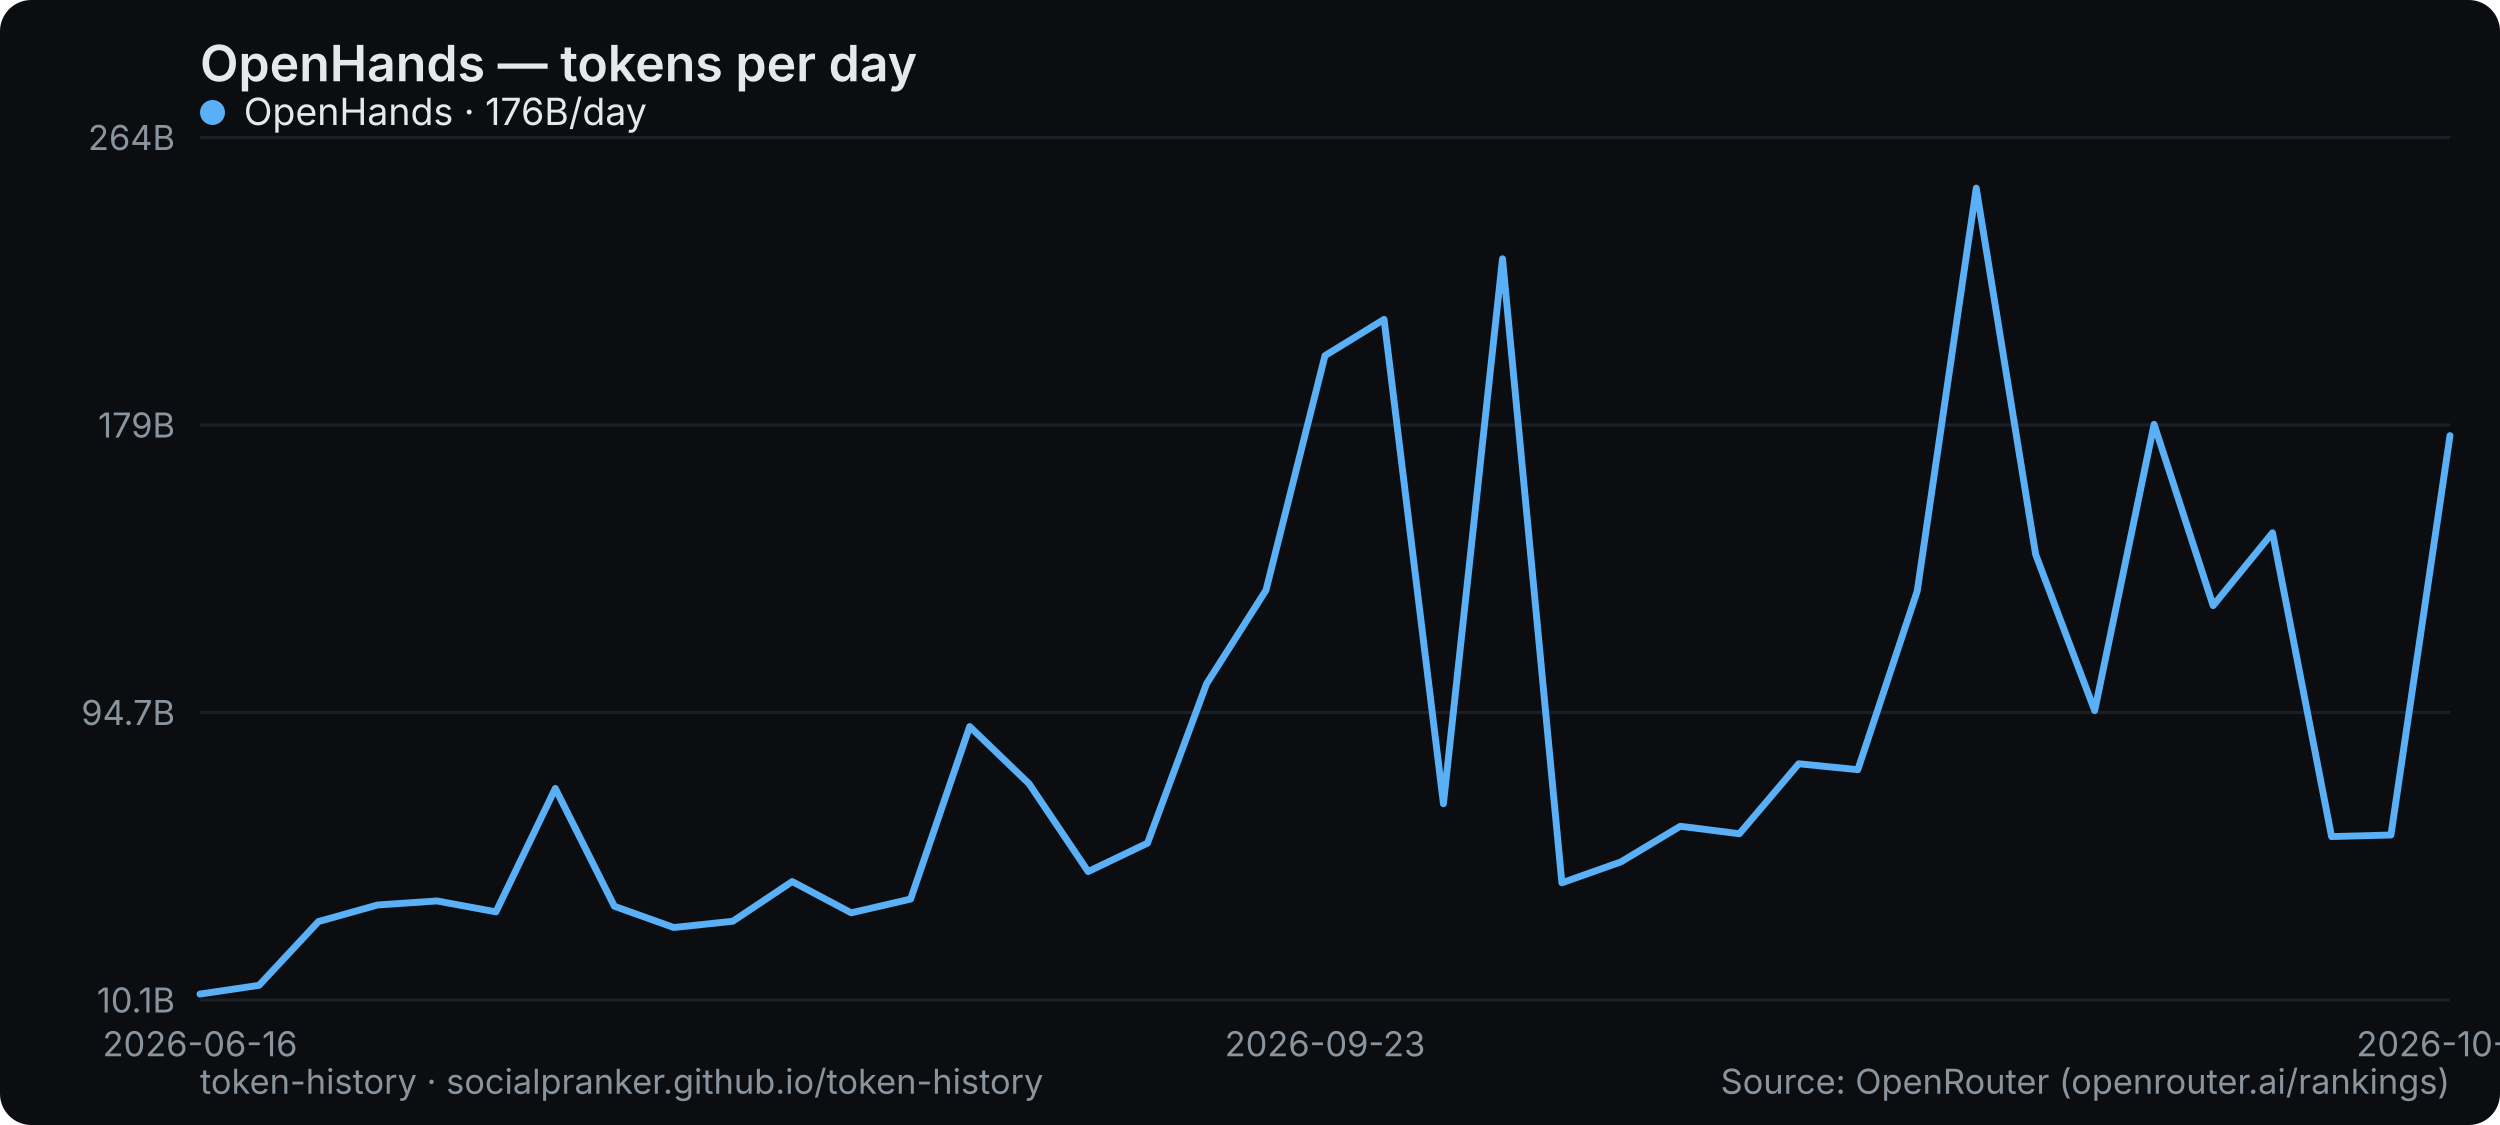
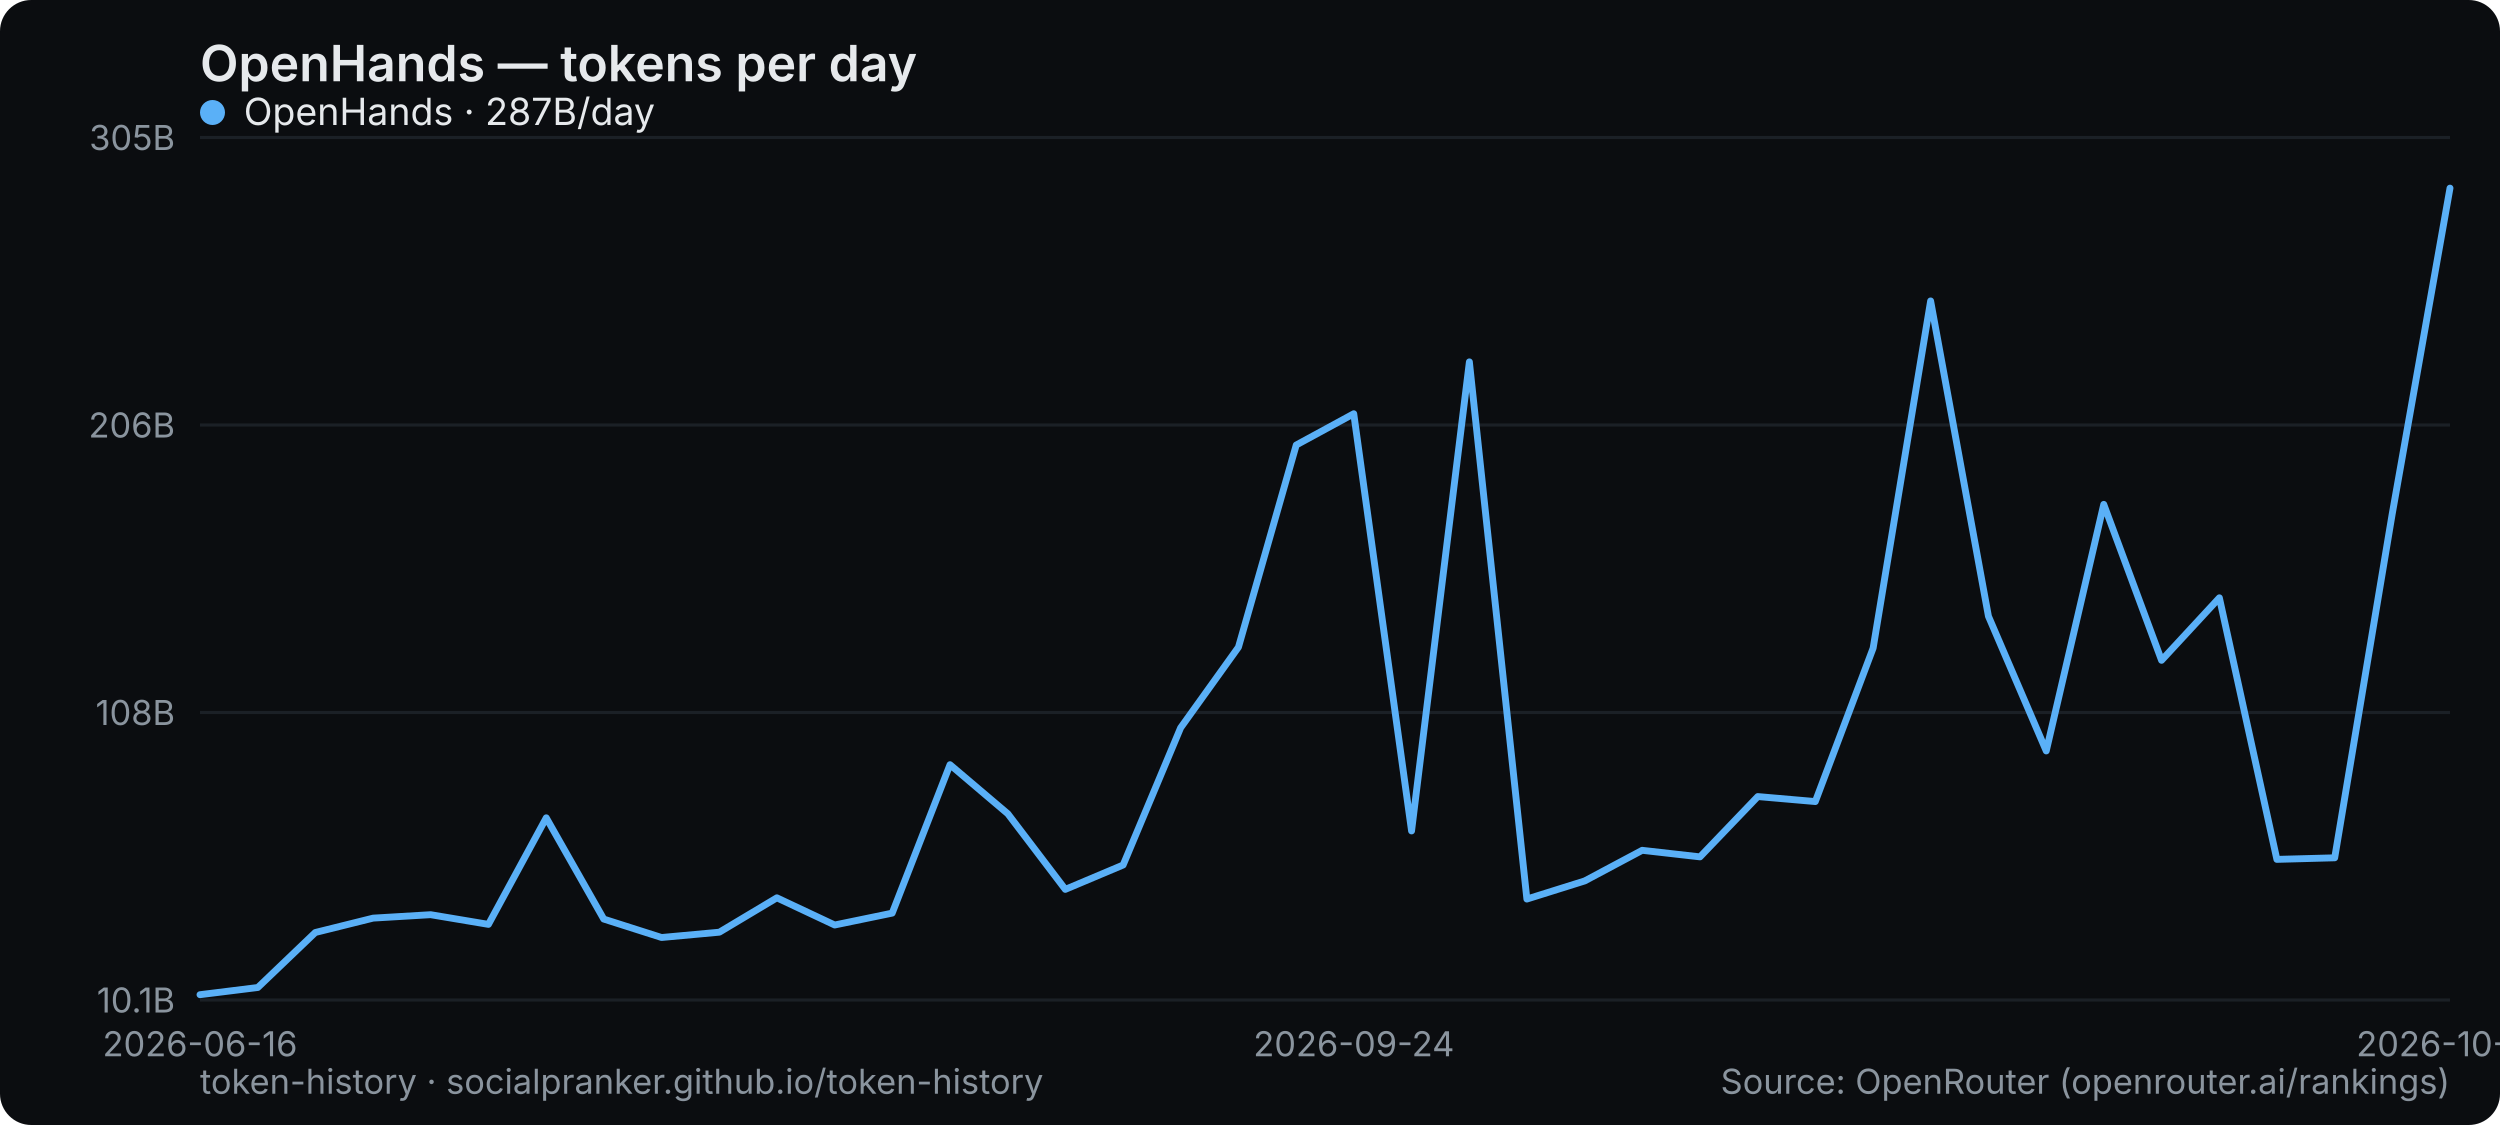
<svg xmlns="http://www.w3.org/2000/svg" width="800" height="360" viewBox="0 0 800 360" role="img" aria-label="OpenHands — tokens per day">
  <rect width="800" height="360" rx="10" fill="#0b0d10" />
  <text x="64" y="26" font-family="system-ui,-apple-system,Segoe UI,sans-serif" font-size="16" font-weight="600" fill="#e6e9ec">OpenHands — tokens per day</text>
  <line x1="64" y1="320" x2="784" y2="320" stroke="#1b2026" stroke-width="1" />
  <text x="56" y="324" text-anchor="end" font-family="system-ui,-apple-system,Segoe UI,sans-serif" font-size="11" fill="#8a949e">10.1B</text>
  <line x1="64" y1="228" x2="784" y2="228" stroke="#1b2026" stroke-width="1" />
-   <text x="56" y="232" text-anchor="end" font-family="system-ui,-apple-system,Segoe UI,sans-serif" font-size="11" fill="#8a949e">94.7B</text>
+   <text x="56" y="232" text-anchor="end" font-family="system-ui,-apple-system,Segoe UI,sans-serif" font-size="11" fill="#8a949e">108B</text>
  <line x1="64" y1="136" x2="784" y2="136" stroke="#1b2026" stroke-width="1" />
-   <text x="56" y="140" text-anchor="end" font-family="system-ui,-apple-system,Segoe UI,sans-serif" font-size="11" fill="#8a949e">179B</text>
+   <text x="56" y="140" text-anchor="end" font-family="system-ui,-apple-system,Segoe UI,sans-serif" font-size="11" fill="#8a949e">206B</text>
  <line x1="64" y1="44" x2="784" y2="44" stroke="#1b2026" stroke-width="1" />
-   <text x="56" y="48" text-anchor="end" font-family="system-ui,-apple-system,Segoe UI,sans-serif" font-size="11" fill="#8a949e">264B</text>
+   <text x="56" y="48" text-anchor="end" font-family="system-ui,-apple-system,Segoe UI,sans-serif" font-size="11" fill="#8a949e">305B</text>
  <text x="64" y="338" text-anchor="middle" font-family="system-ui,-apple-system,Segoe UI,sans-serif" font-size="11" fill="#8a949e">2026-06-16</text>
-   <text x="424" y="338" text-anchor="middle" font-family="system-ui,-apple-system,Segoe UI,sans-serif" font-size="11" fill="#8a949e">2026-09-23</text>
-   <text x="784" y="338" text-anchor="middle" font-family="system-ui,-apple-system,Segoe UI,sans-serif" font-size="11" fill="#8a949e">2026-10-12</text>
-   <polyline points="64.0,318.1 82.9,315.3 101.9,294.9 120.8,289.6 139.8,288.3 158.7,291.8 177.7,252.3 196.6,290.0 215.6,296.8 234.5,294.8 253.5,282.1 272.4,292.1 291.4,287.7 310.3,232.5 329.3,250.8 348.2,278.9 367.2,269.8 386.1,218.8 405.1,188.9 424.0,113.8 442.9,102.2 461.9,257.2 480.8,82.8 499.8,282.5 518.7,275.8 537.7,264.4 556.6,266.8 575.6,244.4 594.5,246.3 613.5,189.2 632.4,60.2 651.4,177.4 670.3,227.4 689.3,135.8 708.2,193.8 727.2,170.5 746.1,267.7 765.1,267.2 784.0,139.4" fill="none" stroke="#5ab0f7" stroke-width="2.2" stroke-linejoin="round" stroke-linecap="round" />
+   <text x="433.231" y="338" text-anchor="middle" font-family="system-ui,-apple-system,Segoe UI,sans-serif" font-size="11" fill="#8a949e">2026-09-24</text>
+   <text x="784" y="338" text-anchor="middle" font-family="system-ui,-apple-system,Segoe UI,sans-serif" font-size="11" fill="#8a949e">2026-10-13</text>
+   <polyline points="64.0,318.3 82.5,316.0 100.9,298.4 119.4,293.8 137.8,292.7 156.3,295.8 174.8,261.7 193.2,294.1 211.7,300.0 230.2,298.3 248.6,287.3 267.1,296.0 285.5,292.2 304.0,244.7 322.5,260.4 340.9,284.6 359.4,276.8 377.8,232.9 396.3,207.1 414.8,142.4 433.2,132.4 451.7,265.9 470.2,115.8 488.6,287.7 507.1,281.9 525.5,272.1 544.0,274.2 562.5,254.9 580.9,256.5 599.4,207.4 617.8,96.3 636.3,197.2 654.8,240.3 673.2,161.4 691.7,211.3 710.2,191.3 728.6,275.0 747.1,274.5 765.5,164.5 784.0,60.2" fill="none" stroke="#5ab0f7" stroke-width="2.2" stroke-linejoin="round" stroke-linecap="round" />
  <g font-family="system-ui,-apple-system,Segoe UI,sans-serif" font-size="12">
    <circle cx="68" cy="36" r="4" fill="#5ab0f7" />
-     <text x="78" y="40" fill="#e6e9ec">OpenHands · 176B/day</text>
+     <text x="78" y="40" fill="#e6e9ec">OpenHands · 287B/day</text>
  </g>
  <text x="64" y="350" font-family="system-ui,-apple-system,Segoe UI,sans-serif" font-size="11" fill="#8a949e">token-history · socialpranker.github.io/token-history</text>
  <text x="784" y="350" text-anchor="end" font-family="system-ui,-apple-system,Segoe UI,sans-serif" font-size="11" fill="#8a949e">Source: OpenRouter (openrouter.ai/rankings)</text>
</svg>
